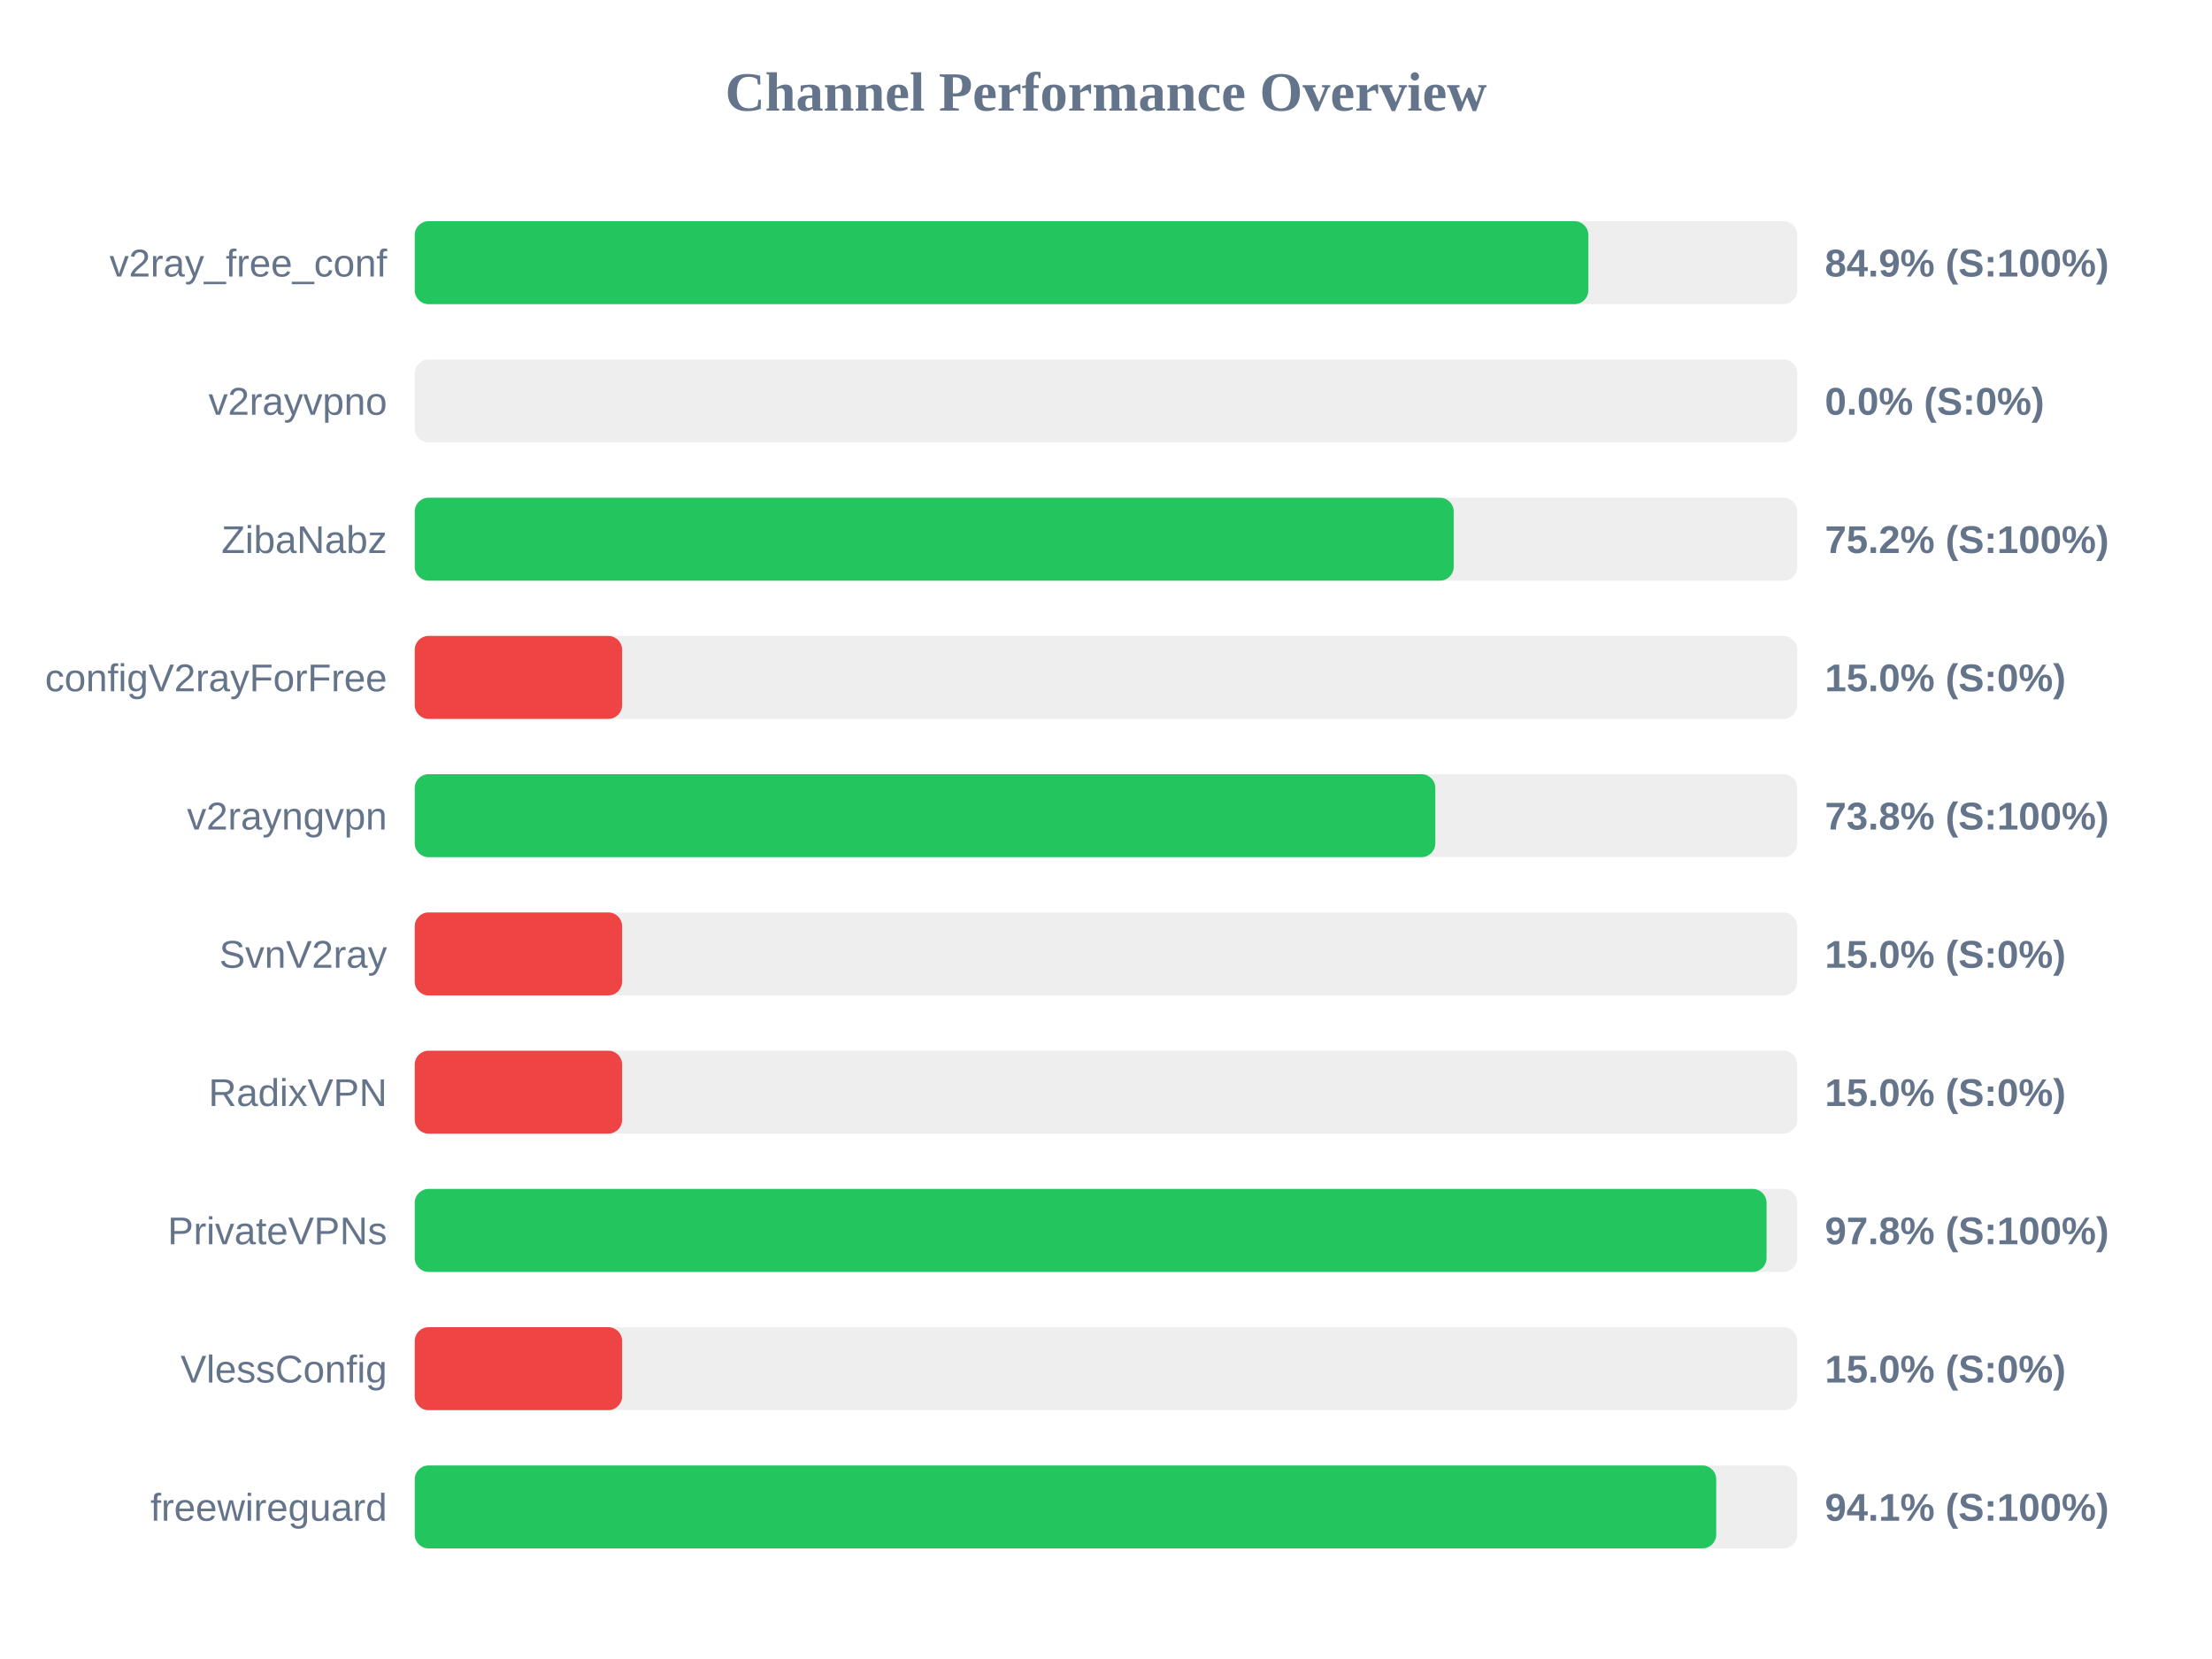
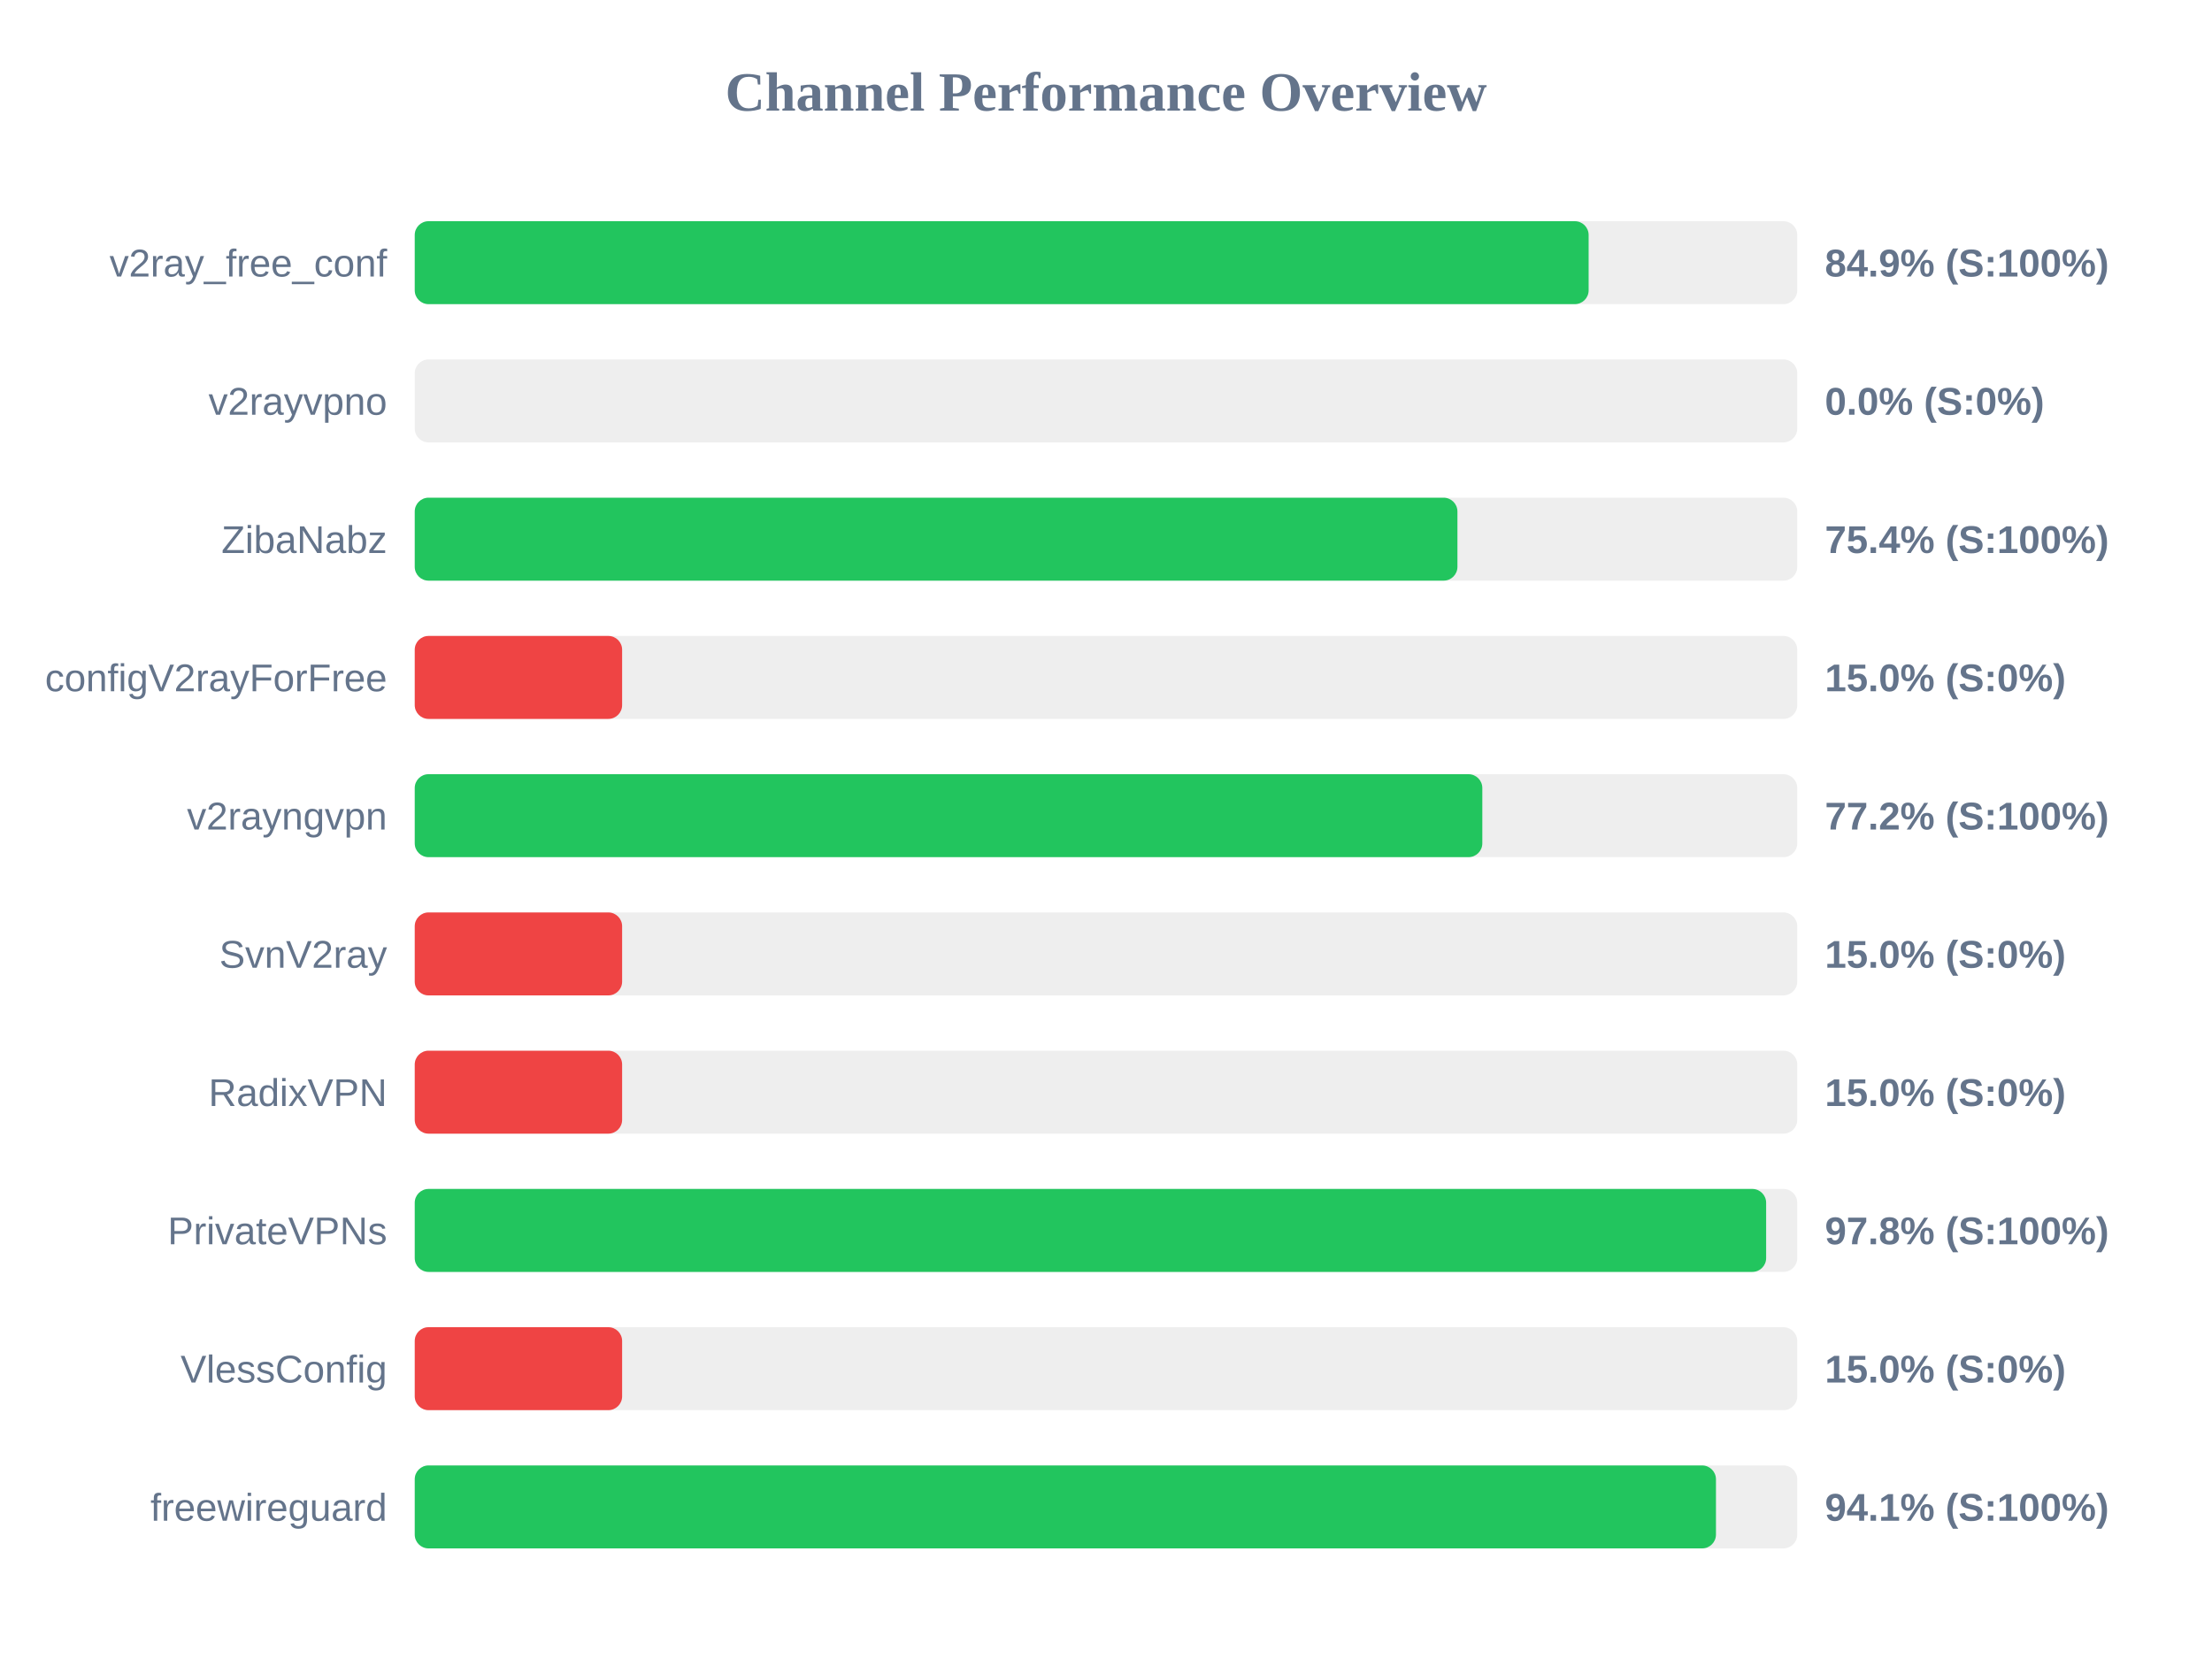
<svg xmlns="http://www.w3.org/2000/svg" width="800" height="600" version="1.1">
  <style>
        .row { font: 14px Arial; fill: #64748b; }
        .score { font: bold 14px Arial; fill: #64748b; }
    </style>
  <text x="400" y="40" text-anchor="middle" font-size="20px" font-weight="bold" fill="#64748b">Channel Performance Overview</text>
  <rect x="150" y="80" width="500" height="30" fill="#eee" rx="5" />
-   <rect x="150" y="80" width="424.45" height="30" fill="#22c55e" rx="5" />
+   <rect x="150" y="80" width="424.55" height="30" fill="#22c55e" rx="5" />
  <text x="140" y="100" text-anchor="end" class="row">v2ray_free_conf</text>
  <text x="660" y="100" text-anchor="start" class="score">84.9% (S:100%)</text>
  <rect x="150" y="130" width="500" height="30" fill="#eee" rx="5" />
  <rect x="150" y="130" width="0.0" height="30" fill="#ef4444" rx="5" />
  <text x="140" y="150" text-anchor="end" class="row">v2rayvpno</text>
  <text x="660" y="150" text-anchor="start" class="score">0.0% (S:0%)</text>
  <rect x="150" y="180" width="500" height="30" fill="#eee" rx="5" />
-   <rect x="150" y="180" width="375.75" height="30" fill="#22c55e" rx="5" />
+   <rect x="150" y="180" width="377.1" height="30" fill="#22c55e" rx="5" />
  <text x="140" y="200" text-anchor="end" class="row">ZibaNabz</text>
-   <text x="660" y="200" text-anchor="start" class="score">75.2% (S:100%)</text>
+   <text x="660" y="200" text-anchor="start" class="score">75.4% (S:100%)</text>
  <rect x="150" y="230" width="500" height="30" fill="#eee" rx="5" />
  <rect x="150" y="230" width="75.0" height="30" fill="#ef4444" rx="5" />
  <text x="140" y="250" text-anchor="end" class="row">configV2rayForFree</text>
  <text x="660" y="250" text-anchor="start" class="score">15.0% (S:0%)</text>
  <rect x="150" y="280" width="500" height="30" fill="#eee" rx="5" />
-   <rect x="150" y="280" width="369.1" height="30" fill="#22c55e" rx="5" />
+   <rect x="150" y="280" width="386.1" height="30" fill="#22c55e" rx="5" />
  <text x="140" y="300" text-anchor="end" class="row">v2rayngvpn</text>
-   <text x="660" y="300" text-anchor="start" class="score">73.8% (S:100%)</text>
+   <text x="660" y="300" text-anchor="start" class="score">77.2% (S:100%)</text>
  <rect x="150" y="330" width="500" height="30" fill="#eee" rx="5" />
  <rect x="150" y="330" width="75.0" height="30" fill="#ef4444" rx="5" />
  <text x="140" y="350" text-anchor="end" class="row">SvnV2ray</text>
  <text x="660" y="350" text-anchor="start" class="score">15.0% (S:0%)</text>
  <rect x="150" y="380" width="500" height="30" fill="#eee" rx="5" />
  <rect x="150" y="380" width="75.0" height="30" fill="#ef4444" rx="5" />
  <text x="140" y="400" text-anchor="end" class="row">RadixVPN</text>
  <text x="660" y="400" text-anchor="start" class="score">15.0% (S:0%)</text>
  <rect x="150" y="430" width="500" height="30" fill="#eee" rx="5" />
-   <rect x="150" y="430" width="488.9" height="30" fill="#22c55e" rx="5" />
+   <rect x="150" y="430" width="488.75" height="30" fill="#22c55e" rx="5" />
  <text x="140" y="450" text-anchor="end" class="row">PrivateVPNs</text>
  <text x="660" y="450" text-anchor="start" class="score">97.8% (S:100%)</text>
  <rect x="150" y="480" width="500" height="30" fill="#eee" rx="5" />
  <rect x="150" y="480" width="75.0" height="30" fill="#ef4444" rx="5" />
  <text x="140" y="500" text-anchor="end" class="row">VlessConfig</text>
  <text x="660" y="500" text-anchor="start" class="score">15.0% (S:0%)</text>
  <rect x="150" y="530" width="500" height="30" fill="#eee" rx="5" />
-   <rect x="150" y="530" width="470.7" height="30" fill="#22c55e" rx="5" />
+   <rect x="150" y="530" width="470.6" height="30" fill="#22c55e" rx="5" />
  <text x="140" y="550" text-anchor="end" class="row">freewireguard</text>
  <text x="660" y="550" text-anchor="start" class="score">94.1% (S:100%)</text>
</svg>
